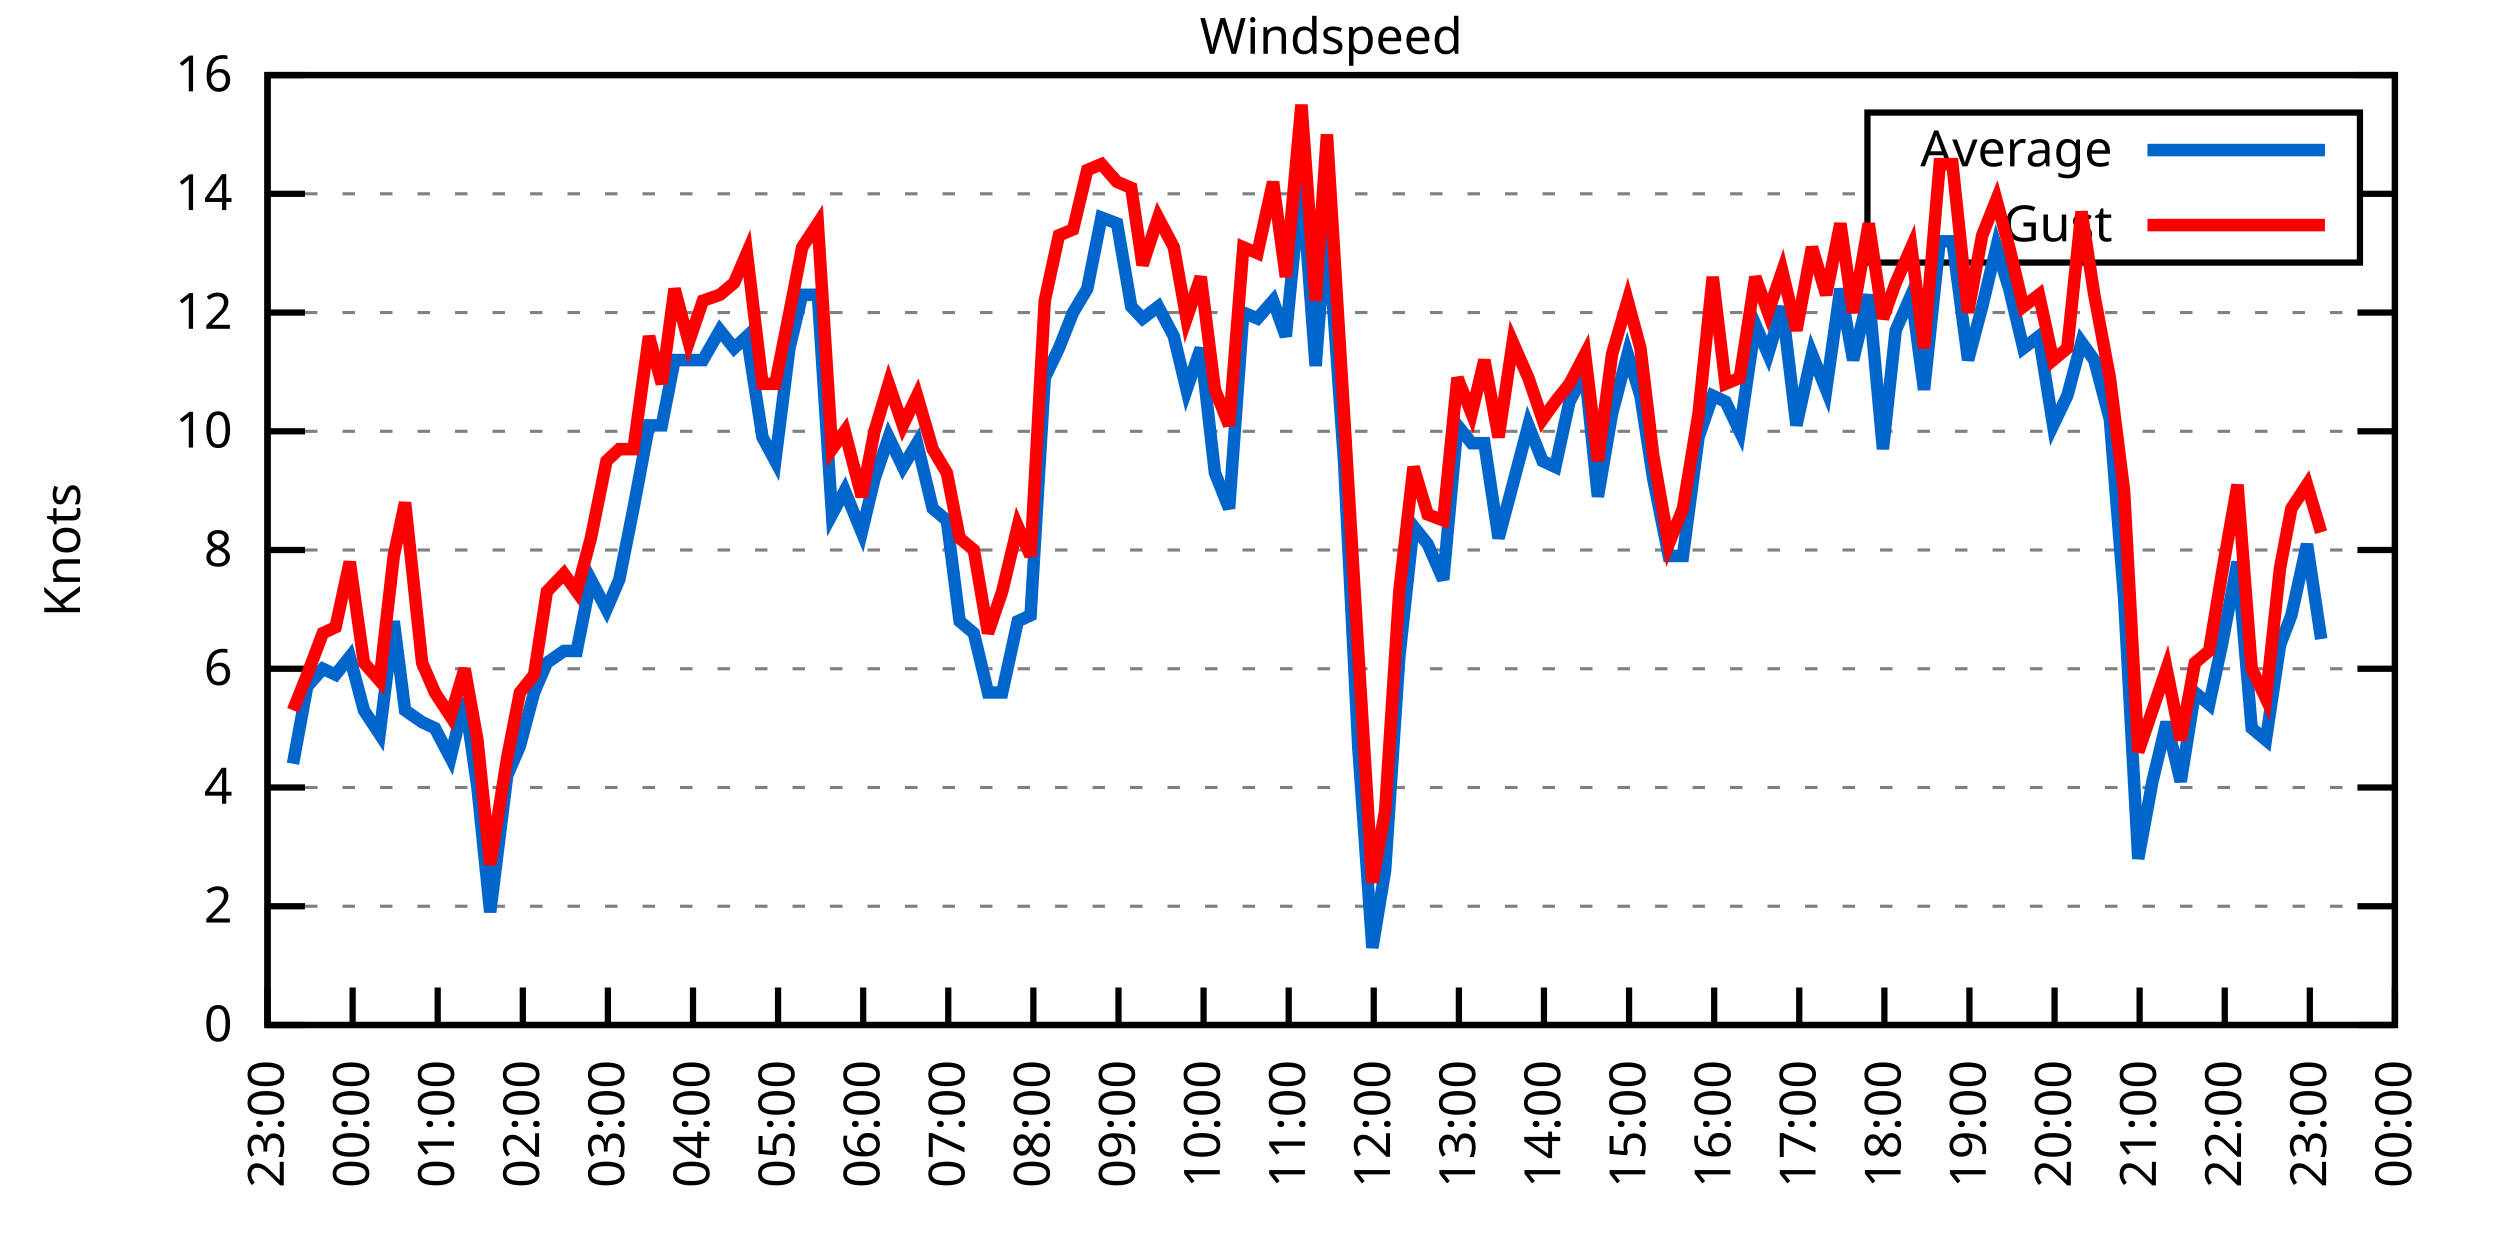
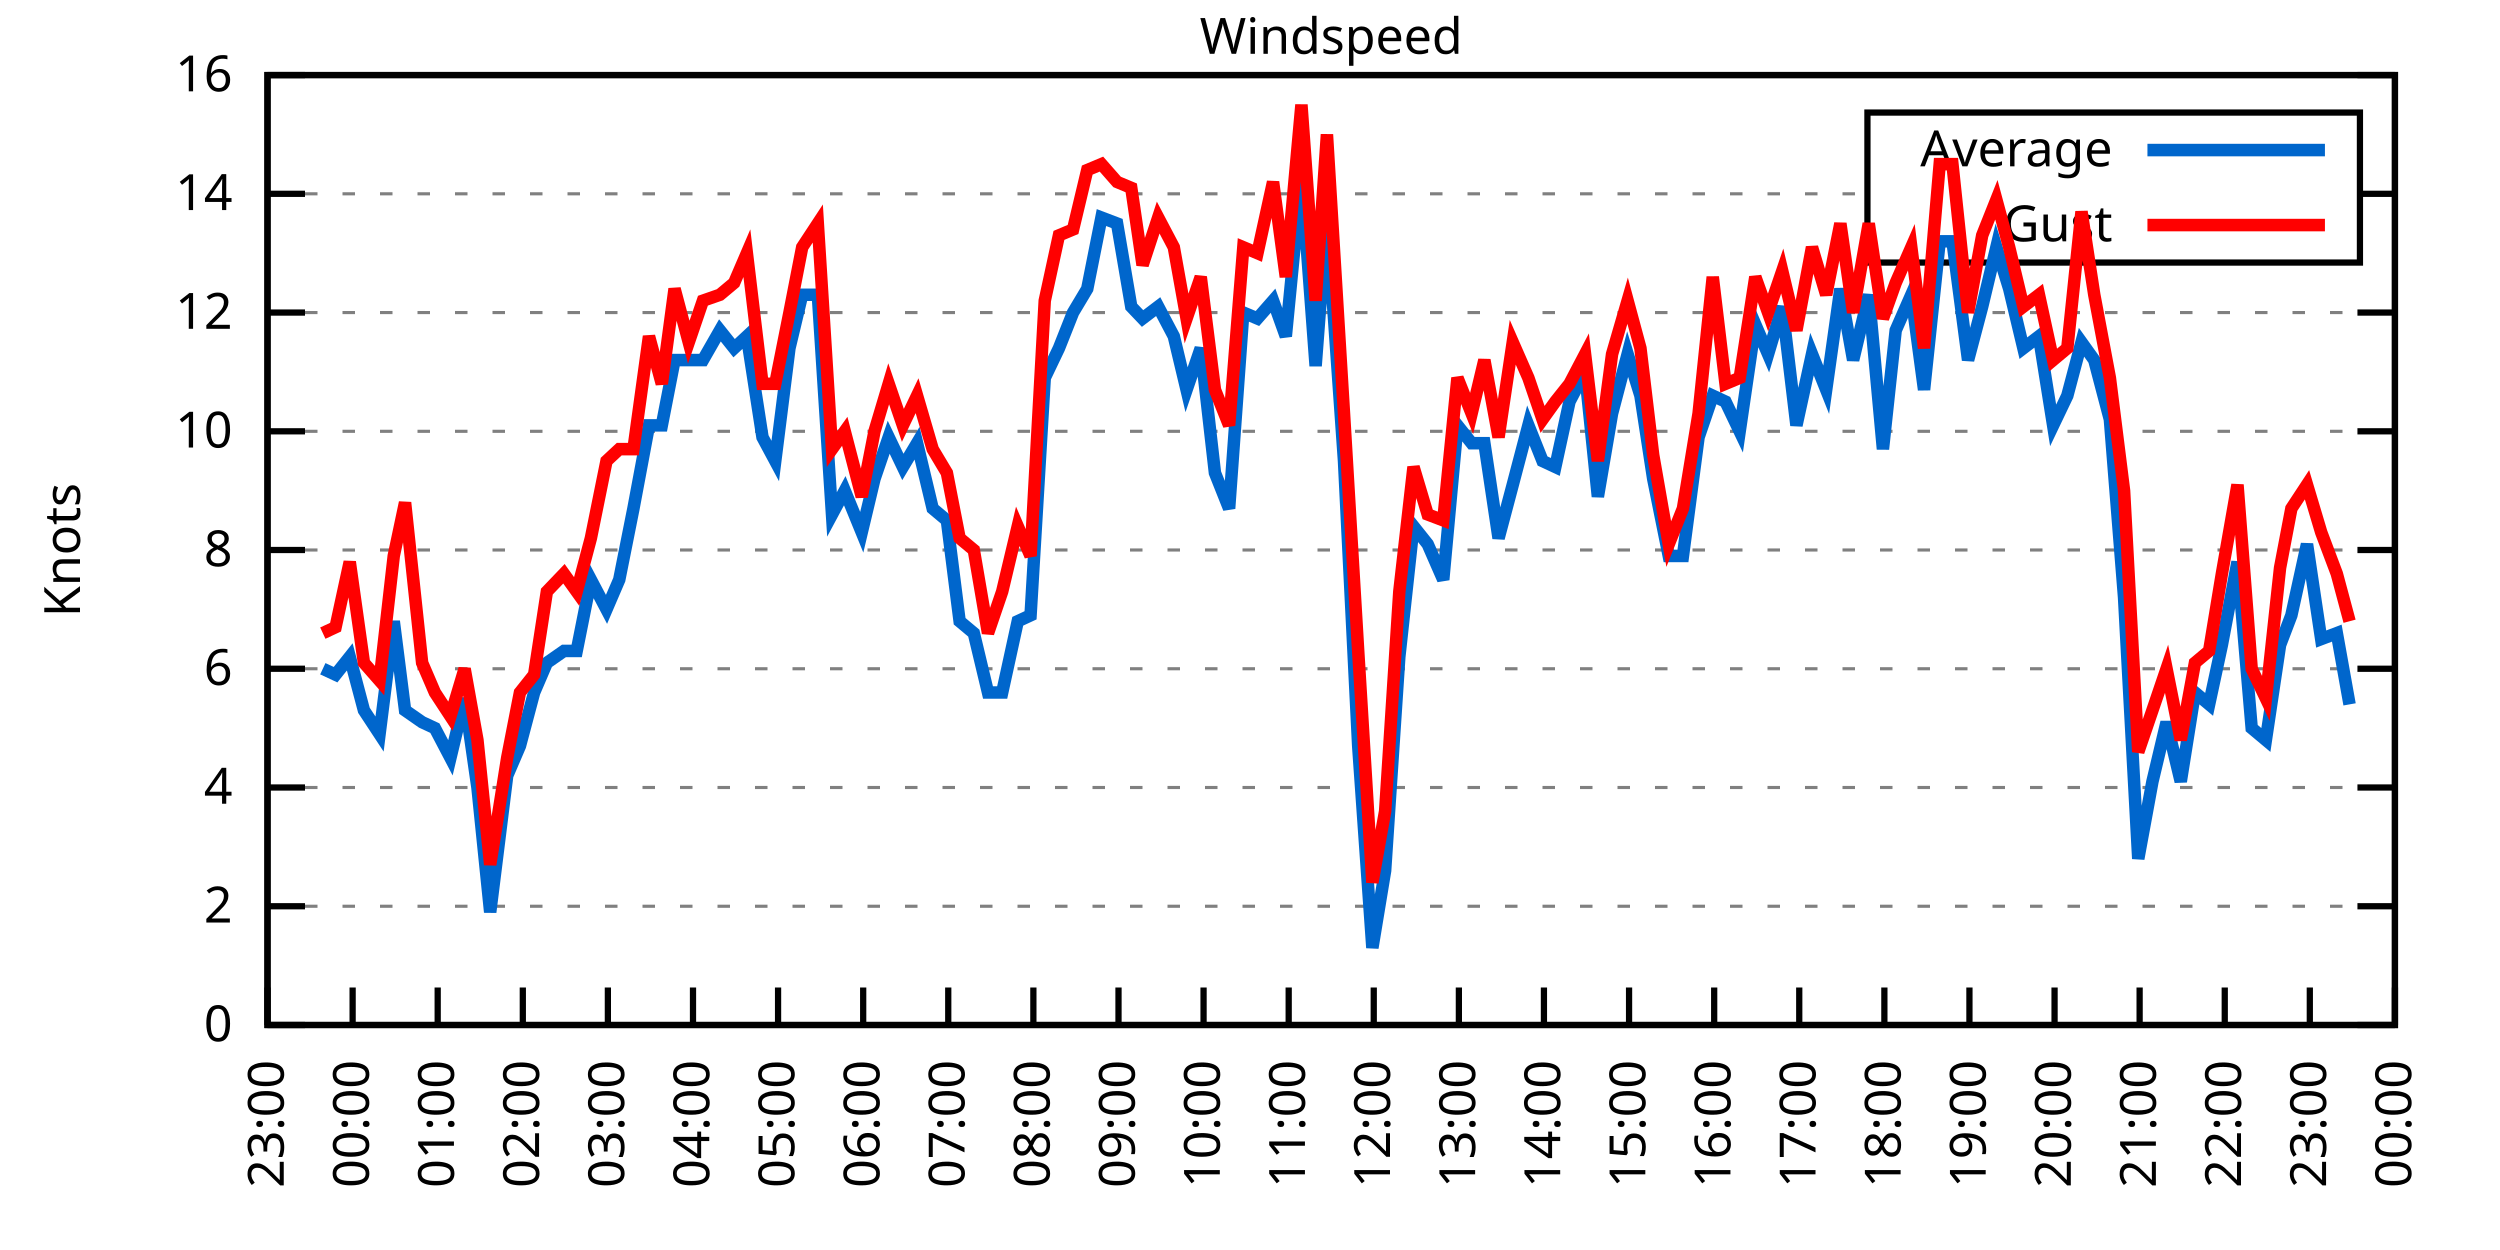
<svg xmlns="http://www.w3.org/2000/svg" xmlns:xlink="http://www.w3.org/1999/xlink" width="400" height="200" viewBox="0 0 400 200">
  <g id="gnuplot_canvas">
    <rect x="0" y="0" width="400" height="200" fill="none" />
    <defs>
      <circle id="gpDot" r="0.5" stroke-width="0.5" stroke="currentColor" />
      <path id="gpPt0" stroke-width="0.333" stroke="currentColor" d="M-1,0 h2 M0,-1 v2" />
      <path id="gpPt1" stroke-width="0.333" stroke="currentColor" d="M-1,-1 L1,1 M1,-1 L-1,1" />
      <path id="gpPt2" stroke-width="0.333" stroke="currentColor" d="M-1,0 L1,0 M0,-1 L0,1 M-1,-1 L1,1 M-1,1 L1,-1" />
      <rect id="gpPt3" stroke-width="0.333" stroke="currentColor" x="-1" y="-1" width="2" height="2" />
      <rect id="gpPt4" stroke-width="0.333" stroke="currentColor" fill="currentColor" x="-1" y="-1" width="2" height="2" />
      <circle id="gpPt5" stroke-width="0.333" stroke="currentColor" cx="0" cy="0" r="1" />
      <use xlink:href="#gpPt5" id="gpPt6" fill="currentColor" stroke="none" />
      <path id="gpPt7" stroke-width="0.333" stroke="currentColor" d="M0,-1.33 L-1.33,0.67 L1.33,0.67 z" />
      <use xlink:href="#gpPt7" id="gpPt8" fill="currentColor" stroke="none" />
      <use xlink:href="#gpPt7" id="gpPt9" stroke="currentColor" transform="rotate(180)" />
      <use xlink:href="#gpPt9" id="gpPt10" fill="currentColor" stroke="none" />
      <use xlink:href="#gpPt3" id="gpPt11" stroke="currentColor" transform="rotate(45)" />
      <use xlink:href="#gpPt11" id="gpPt12" fill="currentColor" stroke="none" />
      <path id="gpPt13" stroke-width="0.333" stroke="currentColor" d="M0,1.330 L1.265,0.411 L0.782,-1.067 L-0.782,-1.076 L-1.265,0.411 z" />
      <use xlink:href="#gpPt13" id="gpPt14" fill="currentColor" stroke="none" />
      <filter id="textbox" filterUnits="objectBoundingBox" x="0" y="0" height="1" width="1">
        <feFlood flood-color="white" flood-opacity="1" result="bgnd" />
        <feComposite in="SourceGraphic" in2="bgnd" operator="atop" />
      </filter>
      <filter id="greybox" filterUnits="objectBoundingBox" x="0" y="0" height="1" width="1">
        <feFlood flood-color="lightgrey" flood-opacity="1" result="grey" />
        <feComposite in="SourceGraphic" in2="grey" operator="atop" />
      </filter>
    </defs>
    <g fill="none" color="white" stroke="currentColor" stroke-width="1.00" stroke-linecap="butt" stroke-linejoin="miter">
</g>
    <g fill="none" color="black" stroke="currentColor" stroke-width="1.00" stroke-linecap="butt" stroke-linejoin="miter">
      <g stroke="none" shape-rendering="crispEdges">
        <polygon fill="rgb(255, 255, 255)" points="42.80,164.00 383.18,164.00 383.18,12.02 42.80,12.02 " />
      </g>
    </g>
    <g fill="none" color="black" stroke="currentColor" stroke-width="1.00" stroke-linecap="butt" stroke-linejoin="miter">
</g>
    <g fill="none" color="black" stroke="black" stroke-width="0.50" stroke-linecap="butt" stroke-linejoin="miter">
</g>
    <g fill="none" color="gray" stroke="currentColor" stroke-width="0.50" stroke-linecap="butt" stroke-linejoin="miter">
      <path stroke="gray" stroke-dasharray="2,4" class="gridline" d="M42.80,164.00 L383.19,164.00  " />
    </g>
    <g fill="none" color="gray" stroke="gray" stroke-width="1.00" stroke-linecap="butt" stroke-linejoin="miter">
</g>
    <g fill="none" color="black" stroke="currentColor" stroke-width="1.00" stroke-linecap="butt" stroke-linejoin="miter">
      <path stroke="black" d="M42.80,164.00 L48.80,164.00 M383.19,164.00 L377.19,164.00  " />
      <g transform="translate(37.20,166.60)" stroke="none" fill="black" font-family="Sans" font-size="8.00" text-anchor="end">
        <text>
          <tspan font-family="Sans"> 0</tspan>
        </text>
      </g>
    </g>
    <g fill="none" color="black" stroke="currentColor" stroke-width="1.00" stroke-linecap="butt" stroke-linejoin="miter">
</g>
    <g fill="none" color="black" stroke="black" stroke-width="0.50" stroke-linecap="butt" stroke-linejoin="miter">
</g>
    <g fill="none" color="gray" stroke="currentColor" stroke-width="0.50" stroke-linecap="butt" stroke-linejoin="miter">
      <path stroke="gray" stroke-dasharray="2,4" class="gridline" d="M42.80,145.00 L383.19,145.00  " />
    </g>
    <g fill="none" color="gray" stroke="gray" stroke-width="1.00" stroke-linecap="butt" stroke-linejoin="miter">
</g>
    <g fill="none" color="black" stroke="currentColor" stroke-width="1.00" stroke-linecap="butt" stroke-linejoin="miter">
      <path stroke="black" d="M42.80,145.00 L48.80,145.00 M383.19,145.00 L377.19,145.00  " />
      <g transform="translate(37.20,147.60)" stroke="none" fill="black" font-family="Sans" font-size="8.00" text-anchor="end">
        <text>
          <tspan font-family="Sans"> 2</tspan>
        </text>
      </g>
    </g>
    <g fill="none" color="black" stroke="currentColor" stroke-width="1.00" stroke-linecap="butt" stroke-linejoin="miter">
</g>
    <g fill="none" color="black" stroke="black" stroke-width="0.50" stroke-linecap="butt" stroke-linejoin="miter">
</g>
    <g fill="none" color="gray" stroke="currentColor" stroke-width="0.50" stroke-linecap="butt" stroke-linejoin="miter">
      <path stroke="gray" stroke-dasharray="2,4" class="gridline" d="M42.80,126.00 L383.19,126.00  " />
    </g>
    <g fill="none" color="gray" stroke="gray" stroke-width="1.00" stroke-linecap="butt" stroke-linejoin="miter">
</g>
    <g fill="none" color="black" stroke="currentColor" stroke-width="1.00" stroke-linecap="butt" stroke-linejoin="miter">
      <path stroke="black" d="M42.80,126.00 L48.80,126.00 M383.19,126.00 L377.19,126.00  " />
      <g transform="translate(37.20,128.60)" stroke="none" fill="black" font-family="Sans" font-size="8.00" text-anchor="end">
        <text>
          <tspan font-family="Sans"> 4</tspan>
        </text>
      </g>
    </g>
    <g fill="none" color="black" stroke="currentColor" stroke-width="1.00" stroke-linecap="butt" stroke-linejoin="miter">
</g>
    <g fill="none" color="black" stroke="black" stroke-width="0.50" stroke-linecap="butt" stroke-linejoin="miter">
</g>
    <g fill="none" color="gray" stroke="currentColor" stroke-width="0.50" stroke-linecap="butt" stroke-linejoin="miter">
      <path stroke="gray" stroke-dasharray="2,4" class="gridline" d="M42.80,107.00 L383.19,107.00  " />
    </g>
    <g fill="none" color="gray" stroke="gray" stroke-width="1.00" stroke-linecap="butt" stroke-linejoin="miter">
</g>
    <g fill="none" color="black" stroke="currentColor" stroke-width="1.00" stroke-linecap="butt" stroke-linejoin="miter">
      <path stroke="black" d="M42.80,107.00 L48.80,107.00 M383.19,107.00 L377.19,107.00  " />
      <g transform="translate(37.20,109.60)" stroke="none" fill="black" font-family="Sans" font-size="8.00" text-anchor="end">
        <text>
          <tspan font-family="Sans"> 6</tspan>
        </text>
      </g>
    </g>
    <g fill="none" color="black" stroke="currentColor" stroke-width="1.00" stroke-linecap="butt" stroke-linejoin="miter">
</g>
    <g fill="none" color="black" stroke="black" stroke-width="0.50" stroke-linecap="butt" stroke-linejoin="miter">
</g>
    <g fill="none" color="gray" stroke="currentColor" stroke-width="0.50" stroke-linecap="butt" stroke-linejoin="miter">
      <path stroke="gray" stroke-dasharray="2,4" class="gridline" d="M42.80,88.00 L383.19,88.00  " />
    </g>
    <g fill="none" color="gray" stroke="gray" stroke-width="1.00" stroke-linecap="butt" stroke-linejoin="miter">
</g>
    <g fill="none" color="black" stroke="currentColor" stroke-width="1.00" stroke-linecap="butt" stroke-linejoin="miter">
      <path stroke="black" d="M42.80,88.00 L48.80,88.00 M383.19,88.00 L377.19,88.00  " />
      <g transform="translate(37.20,90.60)" stroke="none" fill="black" font-family="Sans" font-size="8.00" text-anchor="end">
        <text>
          <tspan font-family="Sans"> 8</tspan>
        </text>
      </g>
    </g>
    <g fill="none" color="black" stroke="currentColor" stroke-width="1.00" stroke-linecap="butt" stroke-linejoin="miter">
</g>
    <g fill="none" color="black" stroke="black" stroke-width="0.50" stroke-linecap="butt" stroke-linejoin="miter">
</g>
    <g fill="none" color="gray" stroke="currentColor" stroke-width="0.50" stroke-linecap="butt" stroke-linejoin="miter">
      <path stroke="gray" stroke-dasharray="2,4" class="gridline" d="M42.80,69.01 L383.19,69.01  " />
    </g>
    <g fill="none" color="gray" stroke="gray" stroke-width="1.00" stroke-linecap="butt" stroke-linejoin="miter">
</g>
    <g fill="none" color="black" stroke="currentColor" stroke-width="1.00" stroke-linecap="butt" stroke-linejoin="miter">
      <path stroke="black" d="M42.80,69.01 L48.80,69.01 M383.19,69.01 L377.19,69.01  " />
      <g transform="translate(37.20,71.61)" stroke="none" fill="black" font-family="Sans" font-size="8.00" text-anchor="end">
        <text>
          <tspan font-family="Sans"> 10</tspan>
        </text>
      </g>
    </g>
    <g fill="none" color="black" stroke="currentColor" stroke-width="1.00" stroke-linecap="butt" stroke-linejoin="miter">
</g>
    <g fill="none" color="black" stroke="black" stroke-width="0.50" stroke-linecap="butt" stroke-linejoin="miter">
</g>
    <g fill="none" color="gray" stroke="currentColor" stroke-width="0.50" stroke-linecap="butt" stroke-linejoin="miter">
      <path stroke="gray" stroke-dasharray="2,4" class="gridline" d="M42.80,50.01 L383.19,50.01  " />
    </g>
    <g fill="none" color="gray" stroke="gray" stroke-width="1.00" stroke-linecap="butt" stroke-linejoin="miter">
</g>
    <g fill="none" color="black" stroke="currentColor" stroke-width="1.00" stroke-linecap="butt" stroke-linejoin="miter">
      <path stroke="black" d="M42.80,50.01 L48.80,50.01 M383.19,50.01 L377.19,50.01  " />
      <g transform="translate(37.20,52.61)" stroke="none" fill="black" font-family="Sans" font-size="8.00" text-anchor="end">
        <text>
          <tspan font-family="Sans"> 12</tspan>
        </text>
      </g>
    </g>
    <g fill="none" color="black" stroke="currentColor" stroke-width="1.00" stroke-linecap="butt" stroke-linejoin="miter">
</g>
    <g fill="none" color="black" stroke="black" stroke-width="0.50" stroke-linecap="butt" stroke-linejoin="miter">
</g>
    <g fill="none" color="gray" stroke="currentColor" stroke-width="0.50" stroke-linecap="butt" stroke-linejoin="miter">
      <path stroke="gray" stroke-dasharray="2,4" class="gridline" d="M42.80,31.01 L298.79,31.01 M377.59,31.01 L383.19,31.01  " />
    </g>
    <g fill="none" color="gray" stroke="gray" stroke-width="1.00" stroke-linecap="butt" stroke-linejoin="miter">
</g>
    <g fill="none" color="black" stroke="currentColor" stroke-width="1.00" stroke-linecap="butt" stroke-linejoin="miter">
      <path stroke="black" d="M42.80,31.01 L48.80,31.01 M383.19,31.01 L377.19,31.01  " />
      <g transform="translate(37.20,33.61)" stroke="none" fill="black" font-family="Sans" font-size="8.00" text-anchor="end">
        <text>
          <tspan font-family="Sans"> 14</tspan>
        </text>
      </g>
    </g>
    <g fill="none" color="black" stroke="currentColor" stroke-width="1.00" stroke-linecap="butt" stroke-linejoin="miter">
</g>
    <g fill="none" color="black" stroke="black" stroke-width="0.50" stroke-linecap="butt" stroke-linejoin="miter">
</g>
    <g fill="none" color="gray" stroke="currentColor" stroke-width="0.50" stroke-linecap="butt" stroke-linejoin="miter">
      <path stroke="gray" stroke-dasharray="2,4" class="gridline" d="M42.80,12.01 L383.19,12.01  " />
    </g>
    <g fill="none" color="gray" stroke="gray" stroke-width="1.00" stroke-linecap="butt" stroke-linejoin="miter">
</g>
    <g fill="none" color="black" stroke="currentColor" stroke-width="1.00" stroke-linecap="butt" stroke-linejoin="miter">
      <path stroke="black" d="M42.80,12.01 L48.80,12.01 M383.19,12.01 L377.19,12.01  " />
      <g transform="translate(37.20,14.61)" stroke="none" fill="black" font-family="Sans" font-size="8.00" text-anchor="end">
        <text>
          <tspan font-family="Sans"> 16</tspan>
        </text>
      </g>
    </g>
    <g fill="none" color="black" stroke="currentColor" stroke-width="1.00" stroke-linecap="butt" stroke-linejoin="miter">
      <path stroke="black" d="M42.80,164.00 L42.80,158.00  " />
      <g transform="translate(45.40,169.60) rotate(270.00)" stroke="none" fill="black" font-family="Sans" font-size="8.00" text-anchor="end">
        <text>
          <tspan font-family="Sans">23:00</tspan>
        </text>
      </g>
    </g>
    <g fill="none" color="black" stroke="currentColor" stroke-width="1.00" stroke-linecap="butt" stroke-linejoin="miter">
      <path stroke="black" d="M56.42,164.00 L56.42,158.00  " />
      <g transform="translate(59.02,169.60) rotate(270.00)" stroke="none" fill="black" font-family="Sans" font-size="8.00" text-anchor="end">
        <text>
          <tspan font-family="Sans">00:00</tspan>
        </text>
      </g>
    </g>
    <g fill="none" color="black" stroke="currentColor" stroke-width="1.00" stroke-linecap="butt" stroke-linejoin="miter">
      <path stroke="black" d="M70.03,164.00 L70.03,158.00  " />
      <g transform="translate(72.63,169.60) rotate(270.00)" stroke="none" fill="black" font-family="Sans" font-size="8.00" text-anchor="end">
        <text>
          <tspan font-family="Sans">01:00</tspan>
        </text>
      </g>
    </g>
    <g fill="none" color="black" stroke="currentColor" stroke-width="1.00" stroke-linecap="butt" stroke-linejoin="miter">
      <path stroke="black" d="M83.65,164.00 L83.65,158.00  " />
      <g transform="translate(86.25,169.60) rotate(270.00)" stroke="none" fill="black" font-family="Sans" font-size="8.00" text-anchor="end">
        <text>
          <tspan font-family="Sans">02:00</tspan>
        </text>
      </g>
    </g>
    <g fill="none" color="black" stroke="currentColor" stroke-width="1.00" stroke-linecap="butt" stroke-linejoin="miter">
      <path stroke="black" d="M97.26,164.00 L97.26,158.00  " />
      <g transform="translate(99.86,169.60) rotate(270.00)" stroke="none" fill="black" font-family="Sans" font-size="8.00" text-anchor="end">
        <text>
          <tspan font-family="Sans">03:00</tspan>
        </text>
      </g>
    </g>
    <g fill="none" color="black" stroke="currentColor" stroke-width="1.00" stroke-linecap="butt" stroke-linejoin="miter">
      <path stroke="black" d="M110.88,164.00 L110.88,158.00  " />
      <g transform="translate(113.48,169.60) rotate(270.00)" stroke="none" fill="black" font-family="Sans" font-size="8.00" text-anchor="end">
        <text>
          <tspan font-family="Sans">04:00</tspan>
        </text>
      </g>
    </g>
    <g fill="none" color="black" stroke="currentColor" stroke-width="1.00" stroke-linecap="butt" stroke-linejoin="miter">
      <path stroke="black" d="M124.49,164.00 L124.49,158.00  " />
      <g transform="translate(127.09,169.60) rotate(270.00)" stroke="none" fill="black" font-family="Sans" font-size="8.00" text-anchor="end">
        <text>
          <tspan font-family="Sans">05:00</tspan>
        </text>
      </g>
    </g>
    <g fill="none" color="black" stroke="currentColor" stroke-width="1.00" stroke-linecap="butt" stroke-linejoin="miter">
      <path stroke="black" d="M138.11,164.00 L138.11,158.00  " />
      <g transform="translate(140.71,169.60) rotate(270.00)" stroke="none" fill="black" font-family="Sans" font-size="8.00" text-anchor="end">
        <text>
          <tspan font-family="Sans">06:00</tspan>
        </text>
      </g>
    </g>
    <g fill="none" color="black" stroke="currentColor" stroke-width="1.00" stroke-linecap="butt" stroke-linejoin="miter">
      <path stroke="black" d="M151.72,164.00 L151.72,158.00  " />
      <g transform="translate(154.32,169.60) rotate(270.00)" stroke="none" fill="black" font-family="Sans" font-size="8.00" text-anchor="end">
        <text>
          <tspan font-family="Sans">07:00</tspan>
        </text>
      </g>
    </g>
    <g fill="none" color="black" stroke="currentColor" stroke-width="1.00" stroke-linecap="butt" stroke-linejoin="miter">
      <path stroke="black" d="M165.34,164.00 L165.34,158.00  " />
      <g transform="translate(167.94,169.60) rotate(270.00)" stroke="none" fill="black" font-family="Sans" font-size="8.00" text-anchor="end">
        <text>
          <tspan font-family="Sans">08:00</tspan>
        </text>
      </g>
    </g>
    <g fill="none" color="black" stroke="currentColor" stroke-width="1.00" stroke-linecap="butt" stroke-linejoin="miter">
      <path stroke="black" d="M178.96,164.00 L178.96,158.00  " />
      <g transform="translate(181.56,169.60) rotate(270.00)" stroke="none" fill="black" font-family="Sans" font-size="8.00" text-anchor="end">
        <text>
          <tspan font-family="Sans">09:00</tspan>
        </text>
      </g>
    </g>
    <g fill="none" color="black" stroke="currentColor" stroke-width="1.00" stroke-linecap="butt" stroke-linejoin="miter">
      <path stroke="black" d="M192.57,164.00 L192.57,158.00  " />
      <g transform="translate(195.17,169.60) rotate(270.00)" stroke="none" fill="black" font-family="Sans" font-size="8.00" text-anchor="end">
        <text>
          <tspan font-family="Sans">10:00</tspan>
        </text>
      </g>
    </g>
    <g fill="none" color="black" stroke="currentColor" stroke-width="1.00" stroke-linecap="butt" stroke-linejoin="miter">
      <path stroke="black" d="M206.19,164.00 L206.19,158.00  " />
      <g transform="translate(208.79,169.60) rotate(270.00)" stroke="none" fill="black" font-family="Sans" font-size="8.00" text-anchor="end">
        <text>
          <tspan font-family="Sans">11:00</tspan>
        </text>
      </g>
    </g>
    <g fill="none" color="black" stroke="currentColor" stroke-width="1.00" stroke-linecap="butt" stroke-linejoin="miter">
      <path stroke="black" d="M219.80,164.00 L219.80,158.00  " />
      <g transform="translate(222.40,169.60) rotate(270.00)" stroke="none" fill="black" font-family="Sans" font-size="8.00" text-anchor="end">
        <text>
          <tspan font-family="Sans">12:00</tspan>
        </text>
      </g>
    </g>
    <g fill="none" color="black" stroke="currentColor" stroke-width="1.00" stroke-linecap="butt" stroke-linejoin="miter">
      <path stroke="black" d="M233.42,164.00 L233.42,158.00  " />
      <g transform="translate(236.02,169.60) rotate(270.00)" stroke="none" fill="black" font-family="Sans" font-size="8.00" text-anchor="end">
        <text>
          <tspan font-family="Sans">13:00</tspan>
        </text>
      </g>
    </g>
    <g fill="none" color="black" stroke="currentColor" stroke-width="1.00" stroke-linecap="butt" stroke-linejoin="miter">
      <path stroke="black" d="M247.03,164.00 L247.03,158.00  " />
      <g transform="translate(249.63,169.60) rotate(270.00)" stroke="none" fill="black" font-family="Sans" font-size="8.00" text-anchor="end">
        <text>
          <tspan font-family="Sans">14:00</tspan>
        </text>
      </g>
    </g>
    <g fill="none" color="black" stroke="currentColor" stroke-width="1.00" stroke-linecap="butt" stroke-linejoin="miter">
      <path stroke="black" d="M260.65,164.00 L260.65,158.00  " />
      <g transform="translate(263.25,169.60) rotate(270.00)" stroke="none" fill="black" font-family="Sans" font-size="8.00" text-anchor="end">
        <text>
          <tspan font-family="Sans">15:00</tspan>
        </text>
      </g>
    </g>
    <g fill="none" color="black" stroke="currentColor" stroke-width="1.00" stroke-linecap="butt" stroke-linejoin="miter">
      <path stroke="black" d="M274.27,164.00 L274.27,158.00  " />
      <g transform="translate(276.87,169.60) rotate(270.00)" stroke="none" fill="black" font-family="Sans" font-size="8.00" text-anchor="end">
        <text>
          <tspan font-family="Sans">16:00</tspan>
        </text>
      </g>
    </g>
    <g fill="none" color="black" stroke="currentColor" stroke-width="1.00" stroke-linecap="butt" stroke-linejoin="miter">
      <path stroke="black" d="M287.88,164.00 L287.88,158.00  " />
      <g transform="translate(290.48,169.60) rotate(270.00)" stroke="none" fill="black" font-family="Sans" font-size="8.00" text-anchor="end">
        <text>
          <tspan font-family="Sans">17:00</tspan>
        </text>
      </g>
    </g>
    <g fill="none" color="black" stroke="currentColor" stroke-width="1.00" stroke-linecap="butt" stroke-linejoin="miter">
      <path stroke="black" d="M301.50,164.00 L301.50,158.00  " />
      <g transform="translate(304.10,169.60) rotate(270.00)" stroke="none" fill="black" font-family="Sans" font-size="8.00" text-anchor="end">
        <text>
          <tspan font-family="Sans">18:00</tspan>
        </text>
      </g>
    </g>
    <g fill="none" color="black" stroke="currentColor" stroke-width="1.00" stroke-linecap="butt" stroke-linejoin="miter">
      <path stroke="black" d="M315.11,164.00 L315.11,158.00  " />
      <g transform="translate(317.71,169.60) rotate(270.00)" stroke="none" fill="black" font-family="Sans" font-size="8.00" text-anchor="end">
        <text>
          <tspan font-family="Sans">19:00</tspan>
        </text>
      </g>
    </g>
    <g fill="none" color="black" stroke="currentColor" stroke-width="1.00" stroke-linecap="butt" stroke-linejoin="miter">
      <path stroke="black" d="M328.73,164.00 L328.73,158.00  " />
      <g transform="translate(331.33,169.60) rotate(270.00)" stroke="none" fill="black" font-family="Sans" font-size="8.00" text-anchor="end">
        <text>
          <tspan font-family="Sans">20:00</tspan>
        </text>
      </g>
    </g>
    <g fill="none" color="black" stroke="currentColor" stroke-width="1.00" stroke-linecap="butt" stroke-linejoin="miter">
      <path stroke="black" d="M342.34,164.00 L342.34,158.00  " />
      <g transform="translate(344.94,169.60) rotate(270.00)" stroke="none" fill="black" font-family="Sans" font-size="8.00" text-anchor="end">
        <text>
          <tspan font-family="Sans">21:00</tspan>
        </text>
      </g>
    </g>
    <g fill="none" color="black" stroke="currentColor" stroke-width="1.00" stroke-linecap="butt" stroke-linejoin="miter">
      <path stroke="black" d="M355.96,164.00 L355.96,158.00  " />
      <g transform="translate(358.56,169.60) rotate(270.00)" stroke="none" fill="black" font-family="Sans" font-size="8.00" text-anchor="end">
        <text>
          <tspan font-family="Sans">22:00</tspan>
        </text>
      </g>
    </g>
    <g fill="none" color="black" stroke="currentColor" stroke-width="1.00" stroke-linecap="butt" stroke-linejoin="miter">
      <path stroke="black" d="M369.57,164.00 L369.57,158.00  " />
      <g transform="translate(372.17,169.60) rotate(270.00)" stroke="none" fill="black" font-family="Sans" font-size="8.00" text-anchor="end">
        <text>
          <tspan font-family="Sans">23:00</tspan>
        </text>
      </g>
    </g>
    <g fill="none" color="black" stroke="currentColor" stroke-width="1.00" stroke-linecap="butt" stroke-linejoin="miter">
      <path stroke="black" d="M383.19,164.00 L383.19,158.00  " />
      <g transform="translate(385.79,169.60) rotate(270.00)" stroke="none" fill="black" font-family="Sans" font-size="8.00" text-anchor="end">
        <text>
          <tspan font-family="Sans">00:00</tspan>
        </text>
      </g>
    </g>
    <g fill="none" color="black" stroke="currentColor" stroke-width="1.00" stroke-linecap="butt" stroke-linejoin="miter">
</g>
    <g fill="none" color="black" stroke="currentColor" stroke-width="1.00" stroke-linecap="butt" stroke-linejoin="miter">
      <path stroke="black" d="M42.80,12.01 L42.80,164.00 L383.19,164.00 L383.19,12.01 L42.80,12.01 Z  " />
    </g>
    <g fill="none" color="black" stroke="currentColor" stroke-width="1.00" stroke-linecap="butt" stroke-linejoin="miter">
</g>
    <g fill="none" color="black" stroke="currentColor" stroke-width="1.00" stroke-linecap="butt" stroke-linejoin="miter">
      <path stroke="black" d="M298.79,42.01 L298.79,18.01 L377.59,18.01 L377.59,42.01 L298.79,42.01 Z  " />
    </g>
    <g id="Windspeed_plot_1">
      <g fill="none" color="white" stroke="black" stroke-width="2.00" stroke-linecap="butt" stroke-linejoin="miter">
</g>
      <g fill="none" color="black" stroke="currentColor" stroke-width="2.00" stroke-linecap="butt" stroke-linejoin="miter">
        <g transform="translate(337.99,26.61)" stroke="none" fill="black" font-family="Sans" font-size="8.00" text-anchor="end">
          <text>
            <tspan font-family="Sans">Average</tspan>
          </text>
        </g>
      </g>
      <g fill="none" color="black" stroke="currentColor" stroke-width="2.00" stroke-linecap="butt" stroke-linejoin="miter">
-         <path stroke="rgb(  0, 102, 204)" d="M343.59,24.01 L371.99,24.01 M46.88,122.20 L49.15,109.85 L51.65,107.00 L53.69,107.95 L55.96,105.10 L58.23,113.65   L60.73,117.45 L63.00,99.40 L64.81,113.65 L67.54,115.55 L69.58,116.50 L72.07,121.25 L74.34,111.75 L76.39,126.00   L78.43,145.95 L81.15,124.10 L83.19,119.35 L85.46,110.80 L87.50,106.05 L90.23,104.15 L92.27,104.15 L94.54,92.75   L97.04,97.50 L99.08,92.75 L101.35,81.36 L103.84,68.06 L105.89,68.06 L107.93,57.61 L110.20,57.61 L112.47,57.61   L115.19,52.86 L117.46,55.71 L119.50,53.81 L122.00,69.96 L124.04,73.76 L126.31,55.71 L128.35,47.16 L130.85,47.16   L133.12,82.31 L135.16,78.51 L137.88,85.16 L139.92,76.61 L142.19,69.96 L144.46,74.71 L146.73,70.91 L149.23,81.36   L151.50,83.26 L153.54,99.40 L155.81,101.30 L158.08,110.80 L160.35,110.80 L162.84,99.40 L164.89,98.45 L167.16,60.46   L169.43,55.71 L171.69,50.01 L173.96,46.21 L176.23,34.81 L178.73,35.76 L181.00,49.06 L182.81,50.96 L185.31,49.06   L187.81,53.81 L189.85,62.36 L192.12,55.71 L194.39,75.66 L196.66,81.36 L198.93,50.01 L201.19,50.96 L203.69,48.11   L205.73,53.81 L208.23,28.16 L210.50,58.56 L212.31,34.81 L215.04,73.76 L217.31,119.35 L219.58,151.65 L221.62,139.30   L223.89,105.10 L226.16,84.21 L228.43,87.06 L230.92,92.75 L233.19,68.06 L235.46,70.91 L237.50,70.91 L239.77,86.11   L242.04,77.56 L244.54,68.06 L246.81,73.76 L248.85,74.71 L251.12,64.26 L253.61,59.51 L255.66,79.46 L257.93,66.16   L260.42,56.66 L262.47,63.31 L264.51,76.61 L267.00,88.95 L269.27,88.95 L271.77,69.96 L274.04,63.31 L276.08,64.26   L278.35,69.01 L280.85,51.91 L282.89,56.66 L285.16,49.06 L287.43,68.06 L289.92,56.66 L292.19,62.36 L294.46,46.21   L296.50,57.61 L299.00,47.16 L301.27,71.86 L303.31,52.86 L305.81,47.16 L307.85,62.36 L310.35,38.61 L312.39,38.61   L314.89,57.61 L317.15,49.06 L319.42,39.56 L321.47,46.21 L323.74,55.71 L326.23,53.81 L328.50,68.06 L330.77,63.31   L333.04,54.76 L335.08,57.61 L337.58,67.11 L339.85,95.60 L342.12,137.40 L344.39,125.05 L346.65,115.55 L348.92,125.05   L351.19,110.80 L353.46,112.70 L355.50,103.20 L358.00,89.90 L360.27,116.50 L362.54,118.40 L364.81,103.20 L366.62,98.45   L369.12,87.06 L371.39,102.25  " />
+         <path stroke="rgb(  0, 102, 204)" d="M343.59,24.01 L371.99,24.01 M51.65,107.00 L53.69,107.95 L55.96,105.10 L58.23,113.65 L60.73,117.45 L63.00,99.40   L64.81,113.65 L67.54,115.55 L69.58,116.50 L72.07,121.25 L74.34,111.75 L76.39,126.00 L78.43,145.95 L81.15,124.10   L83.19,119.35 L85.46,110.80 L87.50,106.05 L90.23,104.15 L92.27,104.15 L94.54,92.75 L97.04,97.50 L99.08,92.75   L101.35,81.36 L103.84,68.06 L105.89,68.06 L107.93,57.61 L110.20,57.61 L112.47,57.61 L115.19,52.86 L117.46,55.71   L119.50,53.81 L122.00,69.96 L124.04,73.76 L126.31,55.71 L128.35,47.16 L130.85,47.16 L133.12,82.31 L135.16,78.51   L137.88,85.16 L139.92,76.61 L142.19,69.96 L144.46,74.71 L146.73,70.91 L149.23,81.36 L151.50,83.26 L153.54,99.40   L155.81,101.30 L158.08,110.80 L160.35,110.80 L162.84,99.40 L164.89,98.45 L167.16,60.46 L169.43,55.71 L171.69,50.01   L173.96,46.21 L176.23,34.81 L178.73,35.76 L181.00,49.06 L182.81,50.96 L185.31,49.06 L187.81,53.81 L189.85,62.36   L192.12,55.71 L194.39,75.66 L196.66,81.36 L198.93,50.01 L201.19,50.96 L203.69,48.11 L205.73,53.81 L208.23,28.16   L210.50,58.56 L212.31,34.81 L215.04,73.76 L217.31,119.35 L219.58,151.65 L221.62,139.30 L223.89,105.10 L226.16,84.21   L228.43,87.06 L230.92,92.75 L233.19,68.06 L235.46,70.91 L237.50,70.91 L239.77,86.11 L242.04,77.56 L244.54,68.06   L246.81,73.76 L248.85,74.71 L251.12,64.26 L253.61,59.51 L255.66,79.46 L257.93,66.16 L260.42,56.66 L262.47,63.31   L264.51,76.61 L267.00,88.95 L269.27,88.95 L271.77,69.96 L274.04,63.31 L276.08,64.26 L278.35,69.01 L280.85,51.91   L282.89,56.66 L285.16,49.06 L287.43,68.06 L289.92,56.66 L292.19,62.36 L294.46,46.21 L296.50,57.61 L299.00,47.16   L301.27,71.86 L303.31,52.86 L305.81,47.16 L307.85,62.36 L310.35,38.61 L312.39,38.61 L314.89,57.61 L317.15,49.06   L319.42,39.56 L321.47,46.21 L323.74,55.71 L326.23,53.81 L328.50,68.06 L330.77,63.31 L333.04,54.76 L335.08,57.61   L337.58,67.11 L339.85,95.60 L342.12,137.40 L344.39,125.05 L346.65,115.55 L348.92,125.05 L351.19,110.80 L353.46,112.70   L355.50,103.20 L358.00,89.90 L360.27,116.50 L362.54,118.40 L364.81,103.20 L366.62,98.45 L369.12,87.06 L371.39,102.25   L373.89,101.30 L375.93,112.70  " />
      </g>
    </g>
    <g id="Windspeed_plot_2">
      <g fill="none" color="black" stroke="currentColor" stroke-width="2.00" stroke-linecap="butt" stroke-linejoin="miter">
        <g transform="translate(337.99,38.61)" stroke="none" fill="black" font-family="Sans" font-size="8.00" text-anchor="end">
          <text>
            <tspan font-family="Sans">Gust</tspan>
          </text>
        </g>
      </g>
      <g fill="none" color="black" stroke="currentColor" stroke-width="2.00" stroke-linecap="butt" stroke-linejoin="miter">
-         <path stroke="rgb(255,   0,   0)" d="M343.59,36.01 L371.99,36.01 M46.88,113.65 L49.15,107.95 L51.65,101.30 L53.69,100.35 L55.96,89.90 L58.23,106.05   L60.73,108.90 L63.00,88.95 L64.81,80.41 L67.54,106.05 L69.58,110.80 L72.07,114.60 L74.34,107.00 L76.39,118.40   L78.43,138.35 L81.15,121.25 L83.19,110.80 L85.46,107.95 L87.50,94.65 L90.23,91.80 L92.27,94.65 L94.54,86.11   L97.04,73.76 L99.08,71.86 L101.35,71.86 L103.84,53.81 L105.89,61.41 L107.93,46.21 L110.20,54.76 L112.47,48.11   L115.19,47.16 L117.46,45.26 L119.50,40.51 L122.00,61.41 L124.04,61.41 L126.31,50.01 L128.35,39.56 L130.85,35.76   L133.12,71.86 L135.16,69.01 L137.88,79.46 L139.92,69.01 L142.19,61.41 L144.46,68.06 L146.73,63.31 L149.23,71.86   L151.50,75.66 L153.54,86.11 L155.81,88.00 L158.08,101.30 L160.35,94.65 L162.84,84.21 L164.89,88.95 L167.16,48.11   L169.43,37.66 L171.69,36.71 L173.96,27.21 L176.23,26.26 L178.73,29.11 L181.00,30.06 L182.81,42.41 L185.31,34.81   L187.81,39.56 L189.85,50.96 L192.12,44.31 L194.39,62.36 L196.66,68.06 L198.93,39.56 L201.19,40.51 L203.69,29.11   L205.73,44.31 L208.23,16.76 L210.50,48.11 L212.31,21.51 L215.04,66.16 L217.31,104.15 L219.58,141.20 L221.62,129.80   L223.89,94.65 L226.16,74.71 L228.43,82.31 L230.92,83.26 L233.19,60.46 L235.46,66.16 L237.50,57.61 L239.77,69.96   L242.04,54.76 L244.54,60.46 L246.81,67.11 L248.85,64.26 L251.12,61.41 L253.61,56.66 L255.66,73.76 L257.93,56.66   L260.42,48.11 L262.47,55.71 L264.51,72.81 L267.00,87.06 L269.27,81.36 L271.77,66.16 L274.04,44.31 L276.08,61.41   L278.35,60.46 L280.85,44.31 L282.89,50.01 L285.16,43.36 L287.43,52.86 L289.92,39.56 L292.19,47.16 L294.46,35.76   L296.50,50.01 L299.00,35.76 L301.27,50.96 L303.31,45.26 L305.81,39.56 L307.85,55.71 L310.35,26.26 L312.39,26.26   L314.89,50.01 L317.15,37.66 L319.42,31.96 L321.47,39.56 L323.74,49.06 L326.23,47.16 L328.50,57.61 L330.77,55.71   L333.04,33.86 L335.08,47.16 L337.58,60.46 L339.85,78.51 L342.12,120.30 L344.39,113.65 L346.65,107.00 L348.92,118.40   L351.19,106.05 L353.46,104.15 L355.50,91.80 L358.00,77.56 L360.27,107.00 L362.54,111.75 L364.81,90.85 L366.62,81.36   L369.12,77.56 L371.39,85.16  " />
+         <path stroke="rgb(255,   0,   0)" d="M343.59,36.01 L371.99,36.01 M51.65,101.30 L53.69,100.35 L55.96,89.90 L58.23,106.05 L60.73,108.90 L63.00,88.95   L64.81,80.41 L67.54,106.05 L69.58,110.80 L72.07,114.60 L74.34,107.00 L76.39,118.40 L78.43,138.35 L81.15,121.25   L83.19,110.80 L85.46,107.95 L87.50,94.65 L90.23,91.80 L92.27,94.65 L94.54,86.11 L97.04,73.76 L99.08,71.86   L101.35,71.86 L103.84,53.81 L105.89,61.41 L107.93,46.21 L110.20,54.76 L112.47,48.11 L115.19,47.16 L117.46,45.26   L119.50,40.51 L122.00,61.41 L124.04,61.41 L126.31,50.01 L128.35,39.56 L130.85,35.76 L133.12,71.86 L135.16,69.01   L137.88,79.46 L139.92,69.01 L142.19,61.41 L144.46,68.06 L146.73,63.31 L149.23,71.86 L151.50,75.66 L153.54,86.11   L155.81,88.00 L158.08,101.30 L160.35,94.65 L162.84,84.21 L164.89,88.95 L167.16,48.11 L169.43,37.66 L171.69,36.71   L173.96,27.21 L176.23,26.26 L178.73,29.11 L181.00,30.06 L182.81,42.41 L185.31,34.81 L187.81,39.56 L189.85,50.96   L192.12,44.31 L194.39,62.36 L196.66,68.06 L198.93,39.56 L201.19,40.51 L203.69,29.11 L205.73,44.31 L208.23,16.76   L210.50,48.11 L212.31,21.51 L215.04,66.16 L217.31,104.15 L219.58,141.20 L221.62,129.80 L223.89,94.65 L226.16,74.71   L228.43,82.31 L230.92,83.26 L233.19,60.46 L235.46,66.16 L237.50,57.61 L239.77,69.96 L242.04,54.76 L244.54,60.46   L246.81,67.11 L248.85,64.26 L251.12,61.41 L253.61,56.66 L255.66,73.76 L257.93,56.66 L260.42,48.11 L262.47,55.71   L264.51,72.81 L267.00,87.06 L269.27,81.36 L271.77,66.16 L274.04,44.31 L276.08,61.41 L278.35,60.46 L280.85,44.31   L282.89,50.01 L285.16,43.36 L287.43,52.86 L289.92,39.56 L292.19,47.16 L294.46,35.76 L296.50,50.01 L299.00,35.76   L301.27,50.96 L303.31,45.26 L305.81,39.56 L307.85,55.71 L310.35,26.26 L312.39,26.26 L314.89,50.01 L317.15,37.66   L319.42,31.96 L321.47,39.56 L323.74,49.06 L326.23,47.16 L328.50,57.61 L330.77,55.71 L333.04,33.86 L335.08,47.16   L337.58,60.46 L339.85,78.51 L342.12,120.30 L344.39,113.65 L346.65,107.00 L348.92,118.40 L351.19,106.05 L353.46,104.15   L355.50,91.80 L358.00,77.56 L360.27,107.00 L362.54,111.75 L364.81,90.85 L366.62,81.36 L369.12,77.56 L371.39,85.16   L373.89,91.80 L375.93,99.40  " />
      </g>
    </g>
    <g fill="none" color="black" stroke="currentColor" stroke-width="2.00" stroke-linecap="butt" stroke-linejoin="miter">
</g>
    <g fill="none" color="black" stroke="black" stroke-width="1.00" stroke-linecap="butt" stroke-linejoin="miter">
</g>
    <g fill="none" color="black" stroke="currentColor" stroke-width="1.00" stroke-linecap="butt" stroke-linejoin="miter">
      <path stroke="black" d="M42.80,12.01 L42.80,164.00 L383.19,164.00 L383.19,12.01 L42.80,12.01 Z  " />
      <g transform="translate(12.80,88.01) rotate(270.00)" stroke="none" fill="black" font-family="Sans" font-size="8.00" text-anchor="middle">
        <text>
          <tspan font-family="Sans">Knots</tspan>
        </text>
      </g>
    </g>
    <g fill="none" color="black" stroke="currentColor" stroke-width="1.00" stroke-linecap="butt" stroke-linejoin="miter">
</g>
    <g fill="none" color="black" stroke="currentColor" stroke-width="1.00" stroke-linecap="butt" stroke-linejoin="miter">
      <g transform="translate(212.99,8.61)" stroke="none" fill="black" font-family="Sans" font-size="8.00" text-anchor="middle">
        <text>
          <tspan font-family="Sans">Windspeed</tspan>
        </text>
      </g>
    </g>
    <g fill="none" color="black" stroke="currentColor" stroke-width="1.00" stroke-linecap="butt" stroke-linejoin="miter">
</g>
  </g>
</svg>
